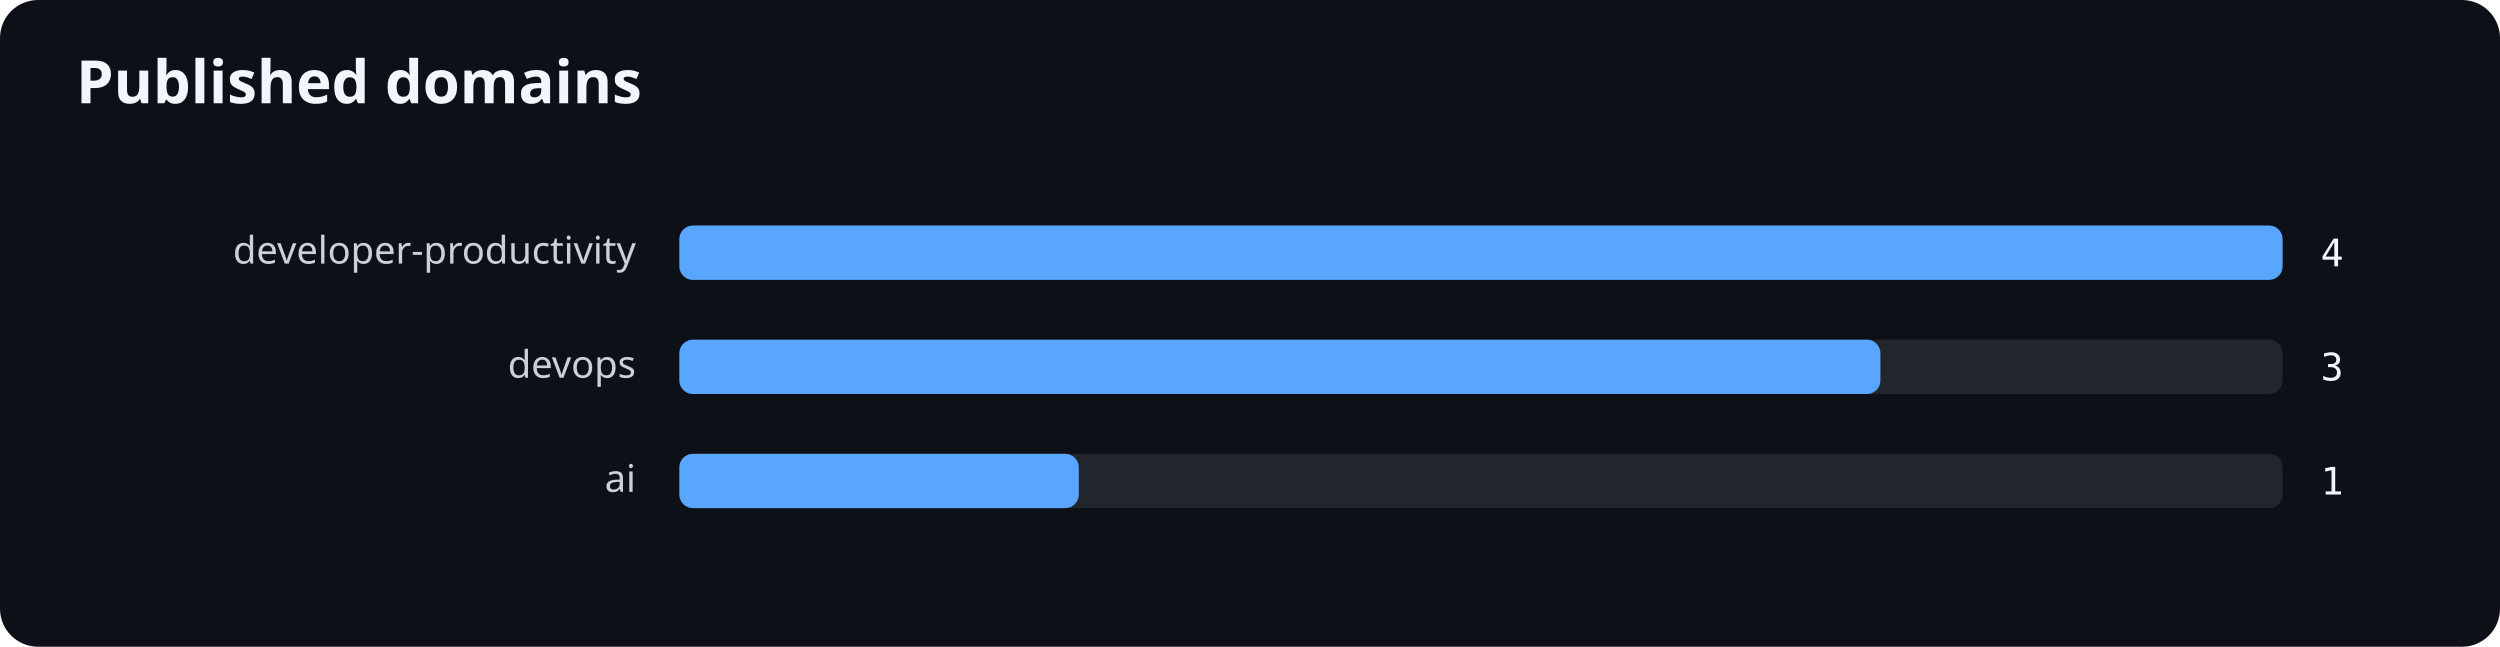
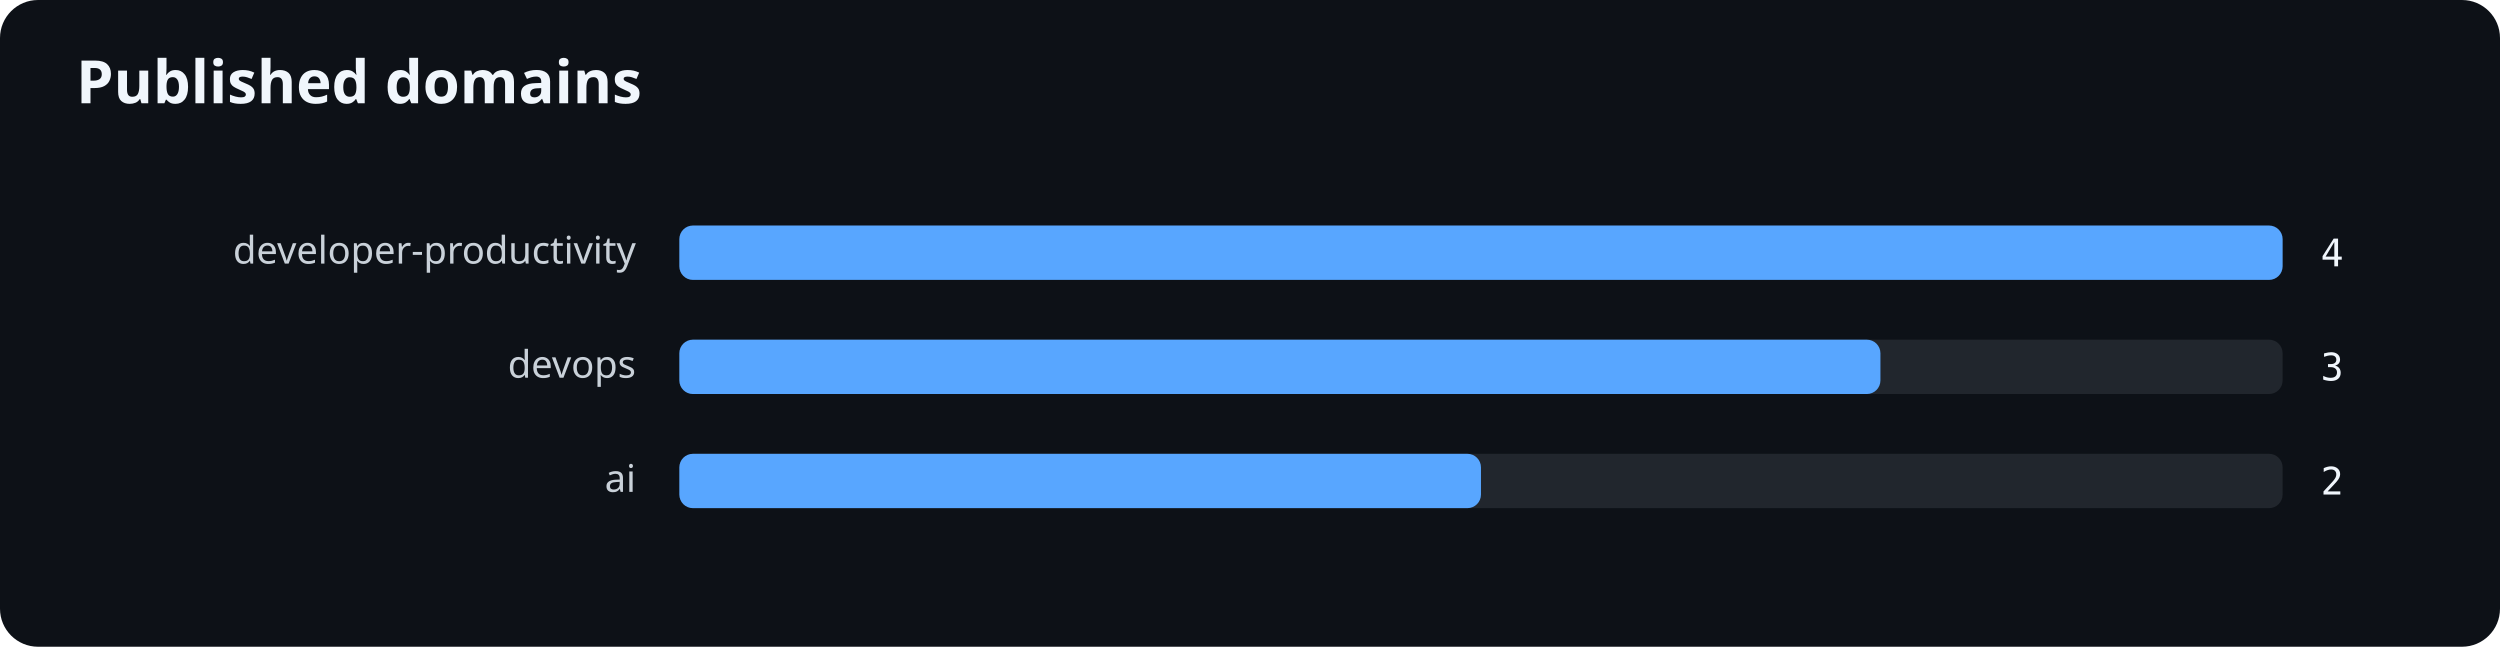
<svg xmlns="http://www.w3.org/2000/svg" width="920" height="238" viewBox="0 0 920 238" role="img" aria-labelledby="title desc">
  <rect width="100%" height="100%" rx="14" fill="#0d1117" />
  <text x="28" y="38" fill="#f0f6fc" font-family="system-ui,sans-serif" font-size="22" font-weight="700">Published domains</text>
  <text x="234" y="97" text-anchor="end" fill="#c9d1d9" font-family="system-ui,sans-serif" font-size="14">developer-productivity</text>
  <rect x="250" y="83" width="590" height="20" rx="5" fill="#21262d" />
  <rect x="250" y="83" width="590" height="20" rx="5" fill="#58a6ff" />
  <text x="854" y="98" fill="#f0f6fc" font-family="ui-monospace,monospace" font-size="14">4</text>
  <text x="234" y="139" text-anchor="end" fill="#c9d1d9" font-family="system-ui,sans-serif" font-size="14">devops</text>
  <rect x="250" y="125" width="590" height="20" rx="5" fill="#21262d" />
  <rect x="250" y="125" width="442" height="20" rx="5" fill="#58a6ff" />
  <text x="854" y="140" fill="#f0f6fc" font-family="ui-monospace,monospace" font-size="14">3</text>
  <text x="234" y="181" text-anchor="end" fill="#c9d1d9" font-family="system-ui,sans-serif" font-size="14">ai</text>
  <rect x="250" y="167" width="590" height="20" rx="5" fill="#21262d" />
-   <rect x="250" y="167" width="147" height="20" rx="5" fill="#58a6ff" />
-   <text x="854" y="182" fill="#f0f6fc" font-family="ui-monospace,monospace" font-size="14">1</text>
+   <rect x="250" y="167" width="295" height="20" rx="5" fill="#58a6ff" />
+   <text x="854" y="182" fill="#f0f6fc" font-family="ui-monospace,monospace" font-size="14">2</text>
</svg>
